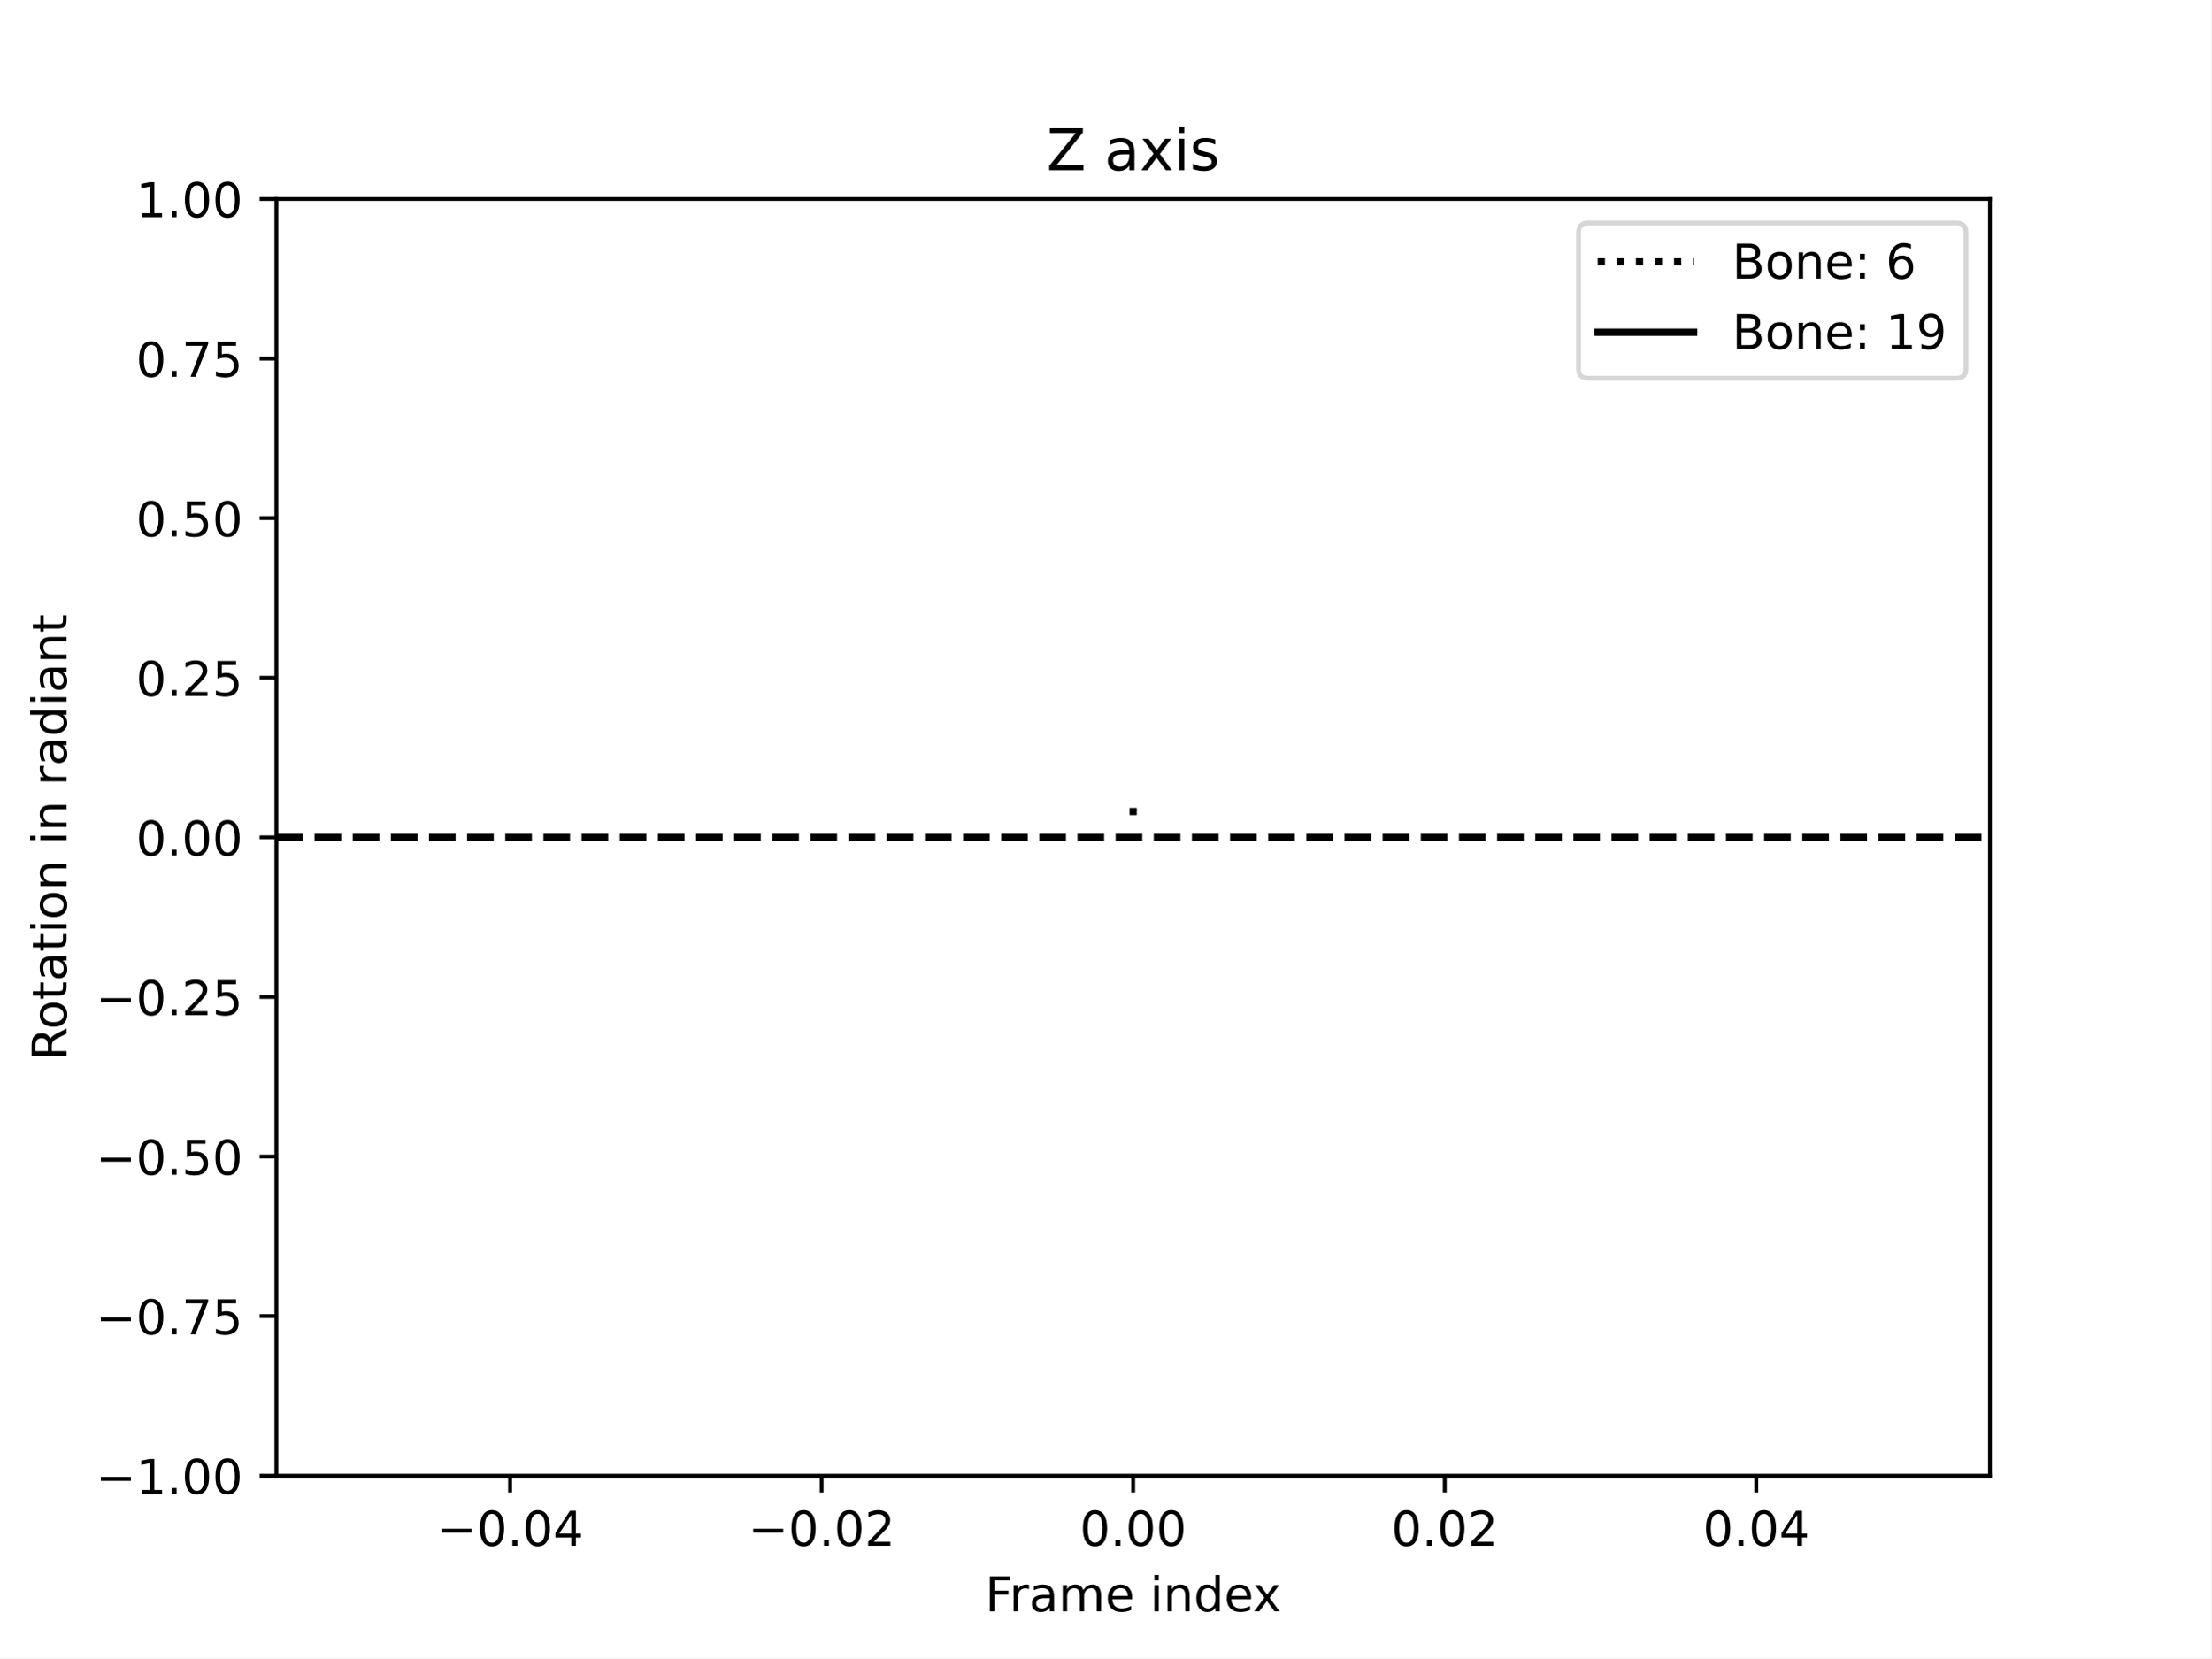
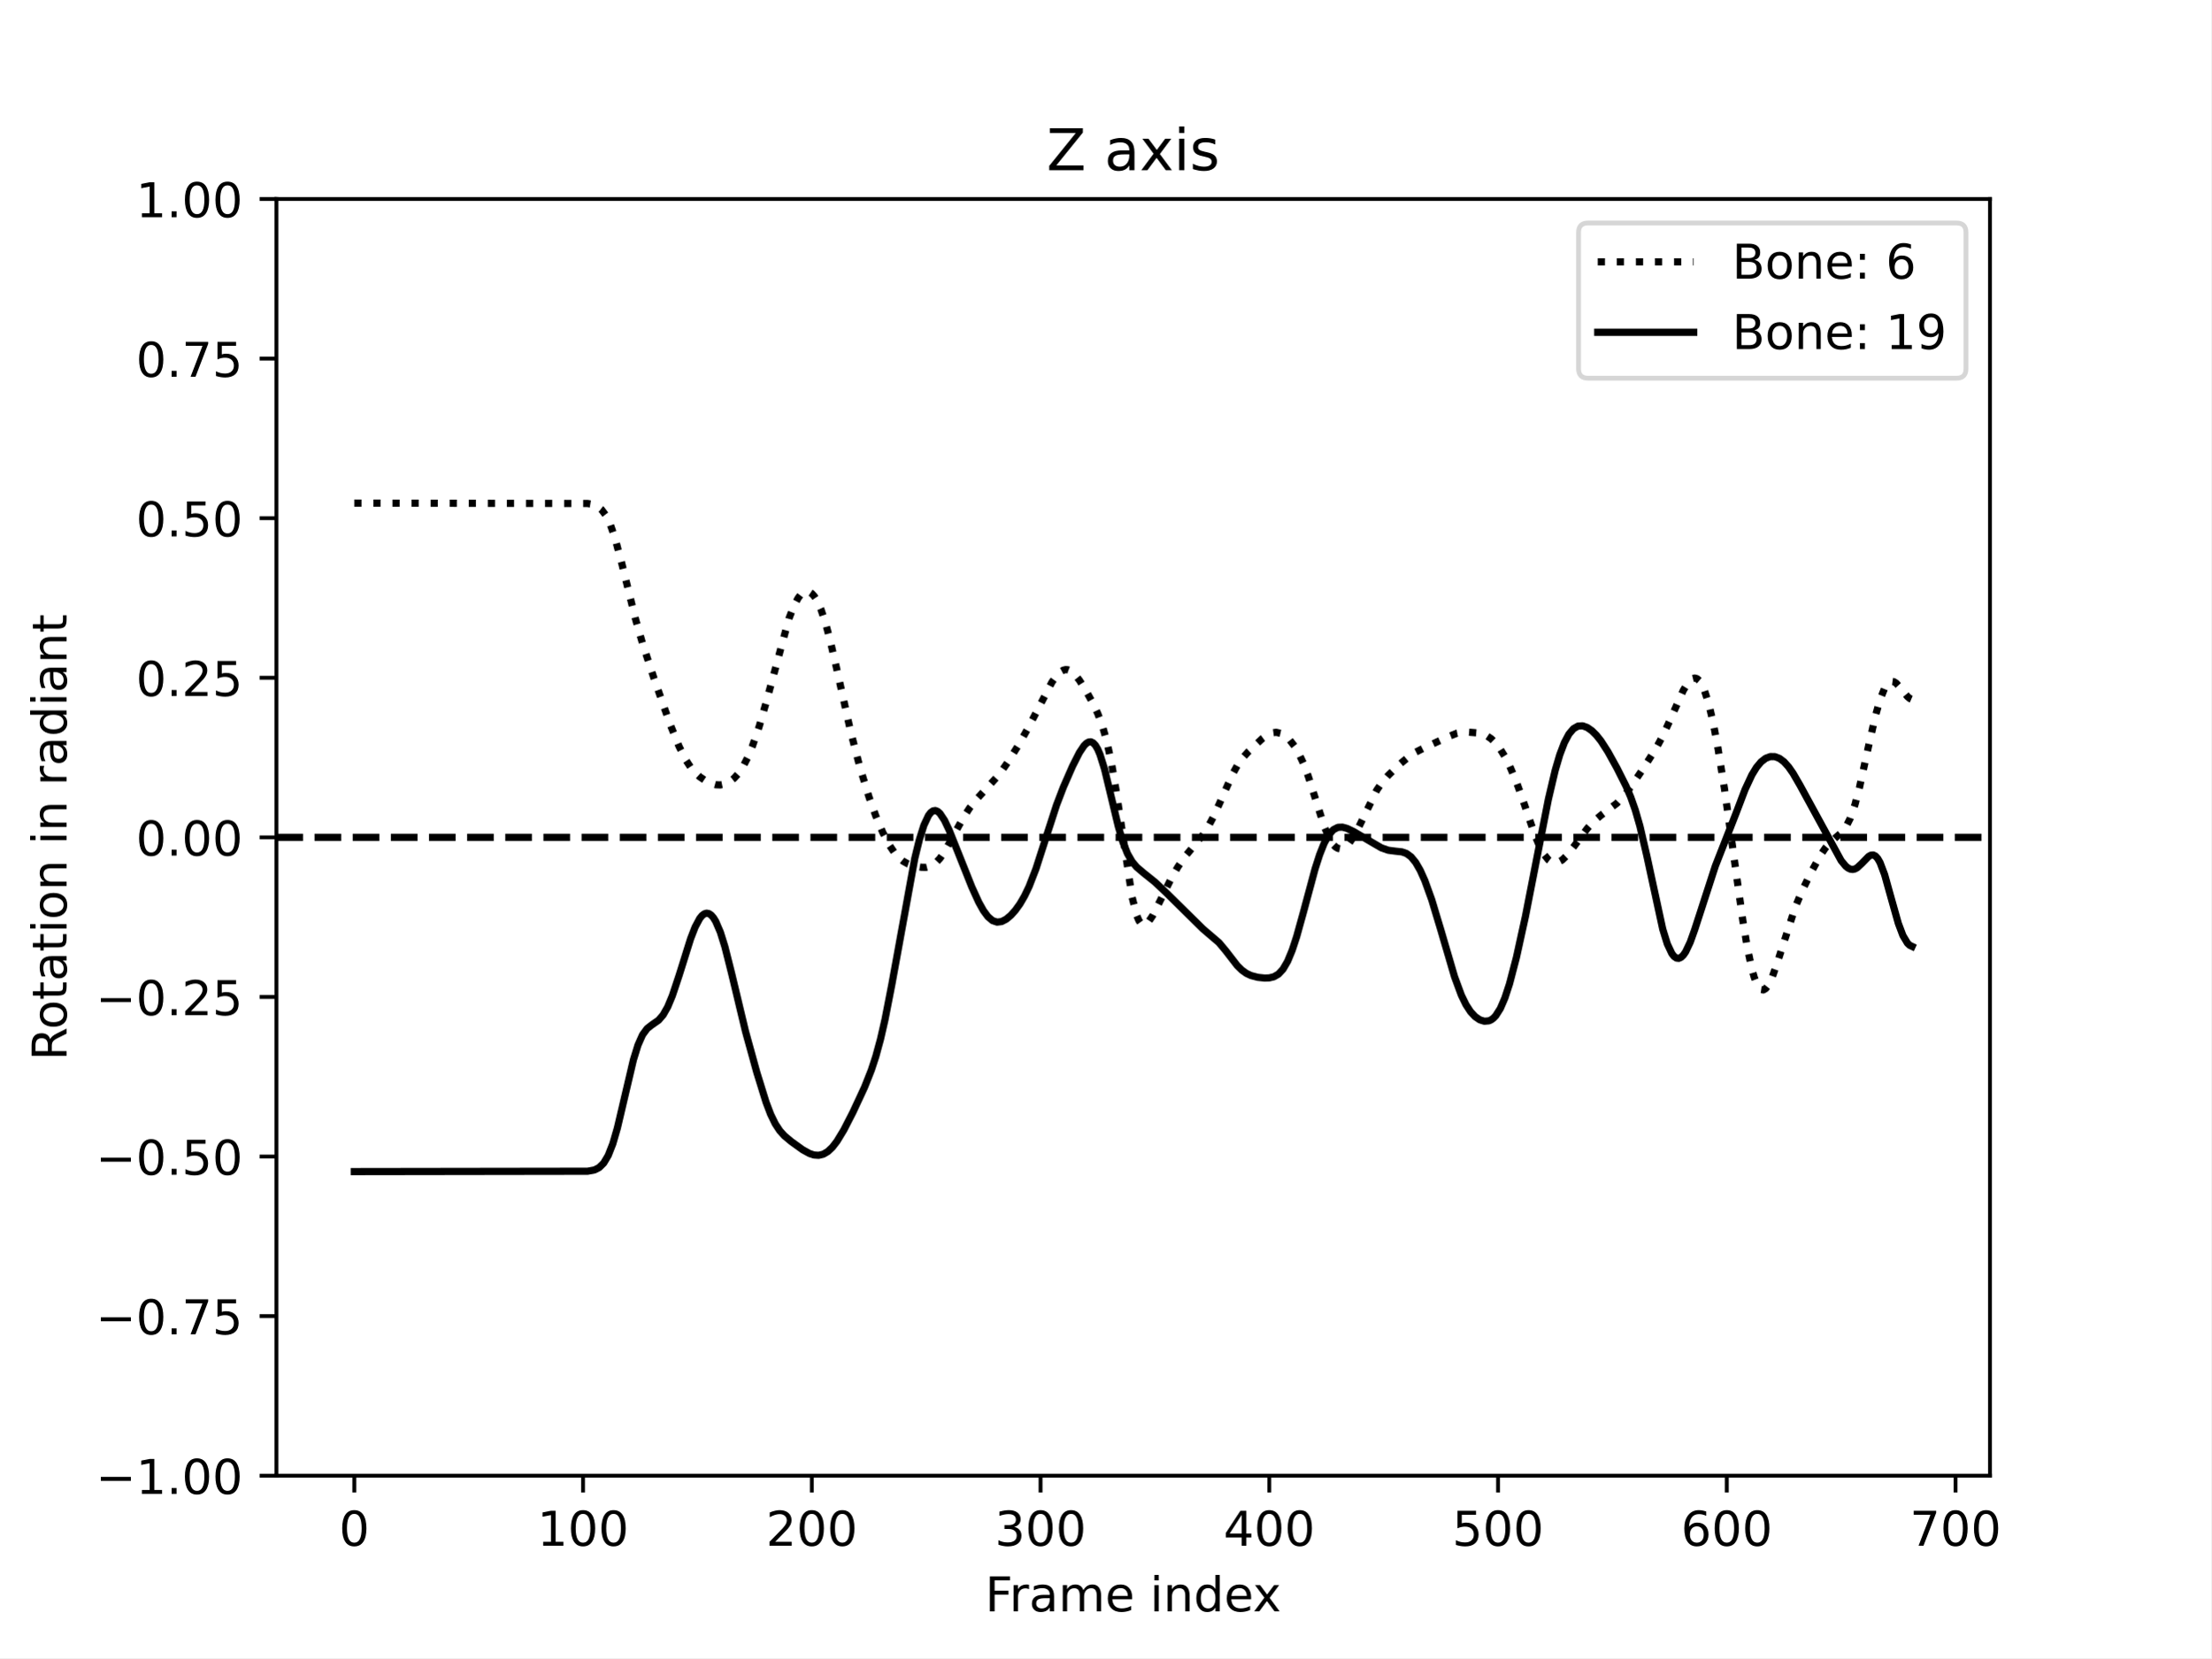
<svg xmlns="http://www.w3.org/2000/svg" xmlns:xlink="http://www.w3.org/1999/xlink" width="460.8pt" height="345.6pt" viewBox="0 0 460.8 345.6" version="1.1">
  <defs>
    <style type="text/css">*{stroke-linejoin: round; stroke-linecap: butt}</style>
  </defs>
  <g id="figure_1">
    <g id="patch_1">
      <path d="M 0 345.6  L 460.8 345.6  L 460.8 0  L 0 0  z " style="fill: #ffffff" />
    </g>
    <g id="axes_1">
      <g id="patch_2">
        <path d="M 57.6 307.584  L 414.72 307.584  L 414.72 41.472  L 57.6 41.472  z " style="fill: #ffffff" />
      </g>
      <g id="matplotlib.axis_1">
        <g id="xtick_1">
          <g id="line2d_1">
            <defs>
-               <path id="m8d02bce907" d="M 0 0  L 0 3.5  " style="stroke: #000000; stroke-width: 0.8" />
-             </defs>
-             <g>
-               <use xlink:href="#m8d02bce907" x="106.298" y="307.584" style="stroke: #000000; stroke-width: 0.8" />
+               <path id="m1439805389" d="M 0 0  L 0 3.5  " style="stroke: #000000; stroke-width: 0.8" />
+             </defs>
+             <g>
+               <use xlink:href="#m1439805389" x="73.833" y="307.584" style="stroke: #000000; stroke-width: 0.8" />
            </g>
          </g>
          <g id="text_1">
-             <g transform="translate(90.97553 322.1824) scale(0.1 -0.1)">
-               <defs>
-                 <path id="DejaVuSans-2212" d="M 678 2272  L 4684 2272  L 4684 1741  L 678 1741  L 678 2272  z " transform="scale(0.015625)" />
+             <g transform="translate(70.65148 322.1824) scale(0.1 -0.1)">
+               <defs>
                <path id="DejaVuSans-30" d="M 2034 4250  Q 1547 4250 1301 3770  Q 1056 3291 1056 2328  Q 1056 1369 1301 889  Q 1547 409 2034 409  Q 2525 409 2770 889  Q 3016 1369 3016 2328  Q 3016 3291 2770 3770  Q 2525 4250 2034 4250  z M 2034 4750  Q 2819 4750 3233 4129  Q 3647 3509 3647 2328  Q 3647 1150 3233 529  Q 2819 -91 2034 -91  Q 1250 -91 836 529  Q 422 1150 422 2328  Q 422 3509 836 4129  Q 1250 4750 2034 4750  z " transform="scale(0.015625)" />
-                 <path id="DejaVuSans-2e" d="M 684 794  L 1344 794  L 1344 0  L 684 0  L 684 794  z " transform="scale(0.015625)" />
-                 <path id="DejaVuSans-34" d="M 2419 4116  L 825 1625  L 2419 1625  L 2419 4116  z M 2253 4666  L 3047 4666  L 3047 1625  L 3713 1625  L 3713 1100  L 3047 1100  L 3047 0  L 2419 0  L 2419 1100  L 313 1100  L 313 1709  L 2253 4666  z " transform="scale(0.015625)" />
-               </defs>
-               <use xlink:href="#DejaVuSans-2212" />
-               <use xlink:href="#DejaVuSans-30" x="83.789" />
-               <use xlink:href="#DejaVuSans-2e" x="147.412" />
-               <use xlink:href="#DejaVuSans-30" x="179.199" />
-               <use xlink:href="#DejaVuSans-34" x="242.822" />
+               </defs>
+               <use xlink:href="#DejaVuSans-30" />
            </g>
          </g>
        </g>
        <g id="xtick_2">
          <g id="line2d_2">
            <g>
-               <use xlink:href="#m8d02bce907" x="171.229" y="307.584" style="stroke: #000000; stroke-width: 0.8" />
+               <use xlink:href="#m1439805389" x="121.506" y="307.584" style="stroke: #000000; stroke-width: 0.8" />
            </g>
          </g>
          <g id="text_2">
-             <g transform="translate(155.9064 322.1824) scale(0.1 -0.1)">
-               <defs>
-                 <path id="DejaVuSans-32" d="M 1228 531  L 3431 531  L 3431 0  L 469 0  L 469 531  Q 828 903 1448 1529  Q 2069 2156 2228 2338  Q 2531 2678 2651 2914  Q 2772 3150 2772 3378  Q 2772 3750 2511 3984  Q 2250 4219 1831 4219  Q 1534 4219 1204 4116  Q 875 4013 500 3803  L 500 4441  Q 881 4594 1212 4672  Q 1544 4750 1819 4750  Q 2544 4750 2975 4387  Q 3406 4025 3406 3419  Q 3406 3131 3298 2873  Q 3191 2616 2906 2266  Q 2828 2175 2409 1742  Q 1991 1309 1228 531  z " transform="scale(0.015625)" />
-               </defs>
-               <use xlink:href="#DejaVuSans-2212" />
-               <use xlink:href="#DejaVuSans-30" x="83.789" />
-               <use xlink:href="#DejaVuSans-2e" x="147.412" />
-               <use xlink:href="#DejaVuSans-30" x="179.199" />
-               <use xlink:href="#DejaVuSans-32" x="242.822" />
+             <g transform="translate(111.9622 322.1824) scale(0.1 -0.1)">
+               <defs>
+                 <path id="DejaVuSans-31" d="M 794 531  L 1825 531  L 1825 4091  L 703 3866  L 703 4441  L 1819 4666  L 2450 4666  L 2450 531  L 3481 531  L 3481 0  L 794 0  L 794 531  z " transform="scale(0.015625)" />
+               </defs>
+               <use xlink:href="#DejaVuSans-31" />
+               <use xlink:href="#DejaVuSans-30" x="63.623" />
+               <use xlink:href="#DejaVuSans-30" x="127.246" />
            </g>
          </g>
        </g>
        <g id="xtick_3">
          <g id="line2d_3">
            <g>
-               <use xlink:href="#m8d02bce907" x="236.16" y="307.584" style="stroke: #000000; stroke-width: 0.8" />
+               <use xlink:href="#m1439805389" x="169.179" y="307.584" style="stroke: #000000; stroke-width: 0.8" />
            </g>
          </g>
          <g id="text_3">
-             <g transform="translate(225.0272 322.1824) scale(0.1 -0.1)">
-               <use xlink:href="#DejaVuSans-30" />
-               <use xlink:href="#DejaVuSans-2e" x="63.623" />
-               <use xlink:href="#DejaVuSans-30" x="95.41" />
-               <use xlink:href="#DejaVuSans-30" x="159.033" />
+             <g transform="translate(159.6354 322.1824) scale(0.1 -0.1)">
+               <defs>
+                 <path id="DejaVuSans-32" d="M 1228 531  L 3431 531  L 3431 0  L 469 0  L 469 531  Q 828 903 1448 1529  Q 2069 2156 2228 2338  Q 2531 2678 2651 2914  Q 2772 3150 2772 3378  Q 2772 3750 2511 3984  Q 2250 4219 1831 4219  Q 1534 4219 1204 4116  Q 875 4013 500 3803  L 500 4441  Q 881 4594 1212 4672  Q 1544 4750 1819 4750  Q 2544 4750 2975 4387  Q 3406 4025 3406 3419  Q 3406 3131 3298 2873  Q 3191 2616 2906 2266  Q 2828 2175 2409 1742  Q 1991 1309 1228 531  z " transform="scale(0.015625)" />
+               </defs>
+               <use xlink:href="#DejaVuSans-32" />
+               <use xlink:href="#DejaVuSans-30" x="63.623" />
+               <use xlink:href="#DejaVuSans-30" x="127.246" />
            </g>
          </g>
        </g>
        <g id="xtick_4">
          <g id="line2d_4">
            <g>
-               <use xlink:href="#m8d02bce907" x="301.091" y="307.584" style="stroke: #000000; stroke-width: 0.8" />
+               <use xlink:href="#m1439805389" x="216.852" y="307.584" style="stroke: #000000; stroke-width: 0.8" />
            </g>
          </g>
          <g id="text_4">
-             <g transform="translate(289.9581 322.1824) scale(0.1 -0.1)">
-               <use xlink:href="#DejaVuSans-30" />
-               <use xlink:href="#DejaVuSans-2e" x="63.623" />
-               <use xlink:href="#DejaVuSans-30" x="95.41" />
-               <use xlink:href="#DejaVuSans-32" x="159.033" />
+             <g transform="translate(207.3086 322.1824) scale(0.1 -0.1)">
+               <defs>
+                 <path id="DejaVuSans-33" d="M 2597 2516  Q 3050 2419 3304 2112  Q 3559 1806 3559 1356  Q 3559 666 3084 287  Q 2609 -91 1734 -91  Q 1441 -91 1130 -33  Q 819 25 488 141  L 488 750  Q 750 597 1062 519  Q 1375 441 1716 441  Q 2309 441 2620 675  Q 2931 909 2931 1356  Q 2931 1769 2642 2001  Q 2353 2234 1838 2234  L 1294 2234  L 1294 2753  L 1863 2753  Q 2328 2753 2575 2939  Q 2822 3125 2822 3475  Q 2822 3834 2567 4026  Q 2313 4219 1838 4219  Q 1578 4219 1281 4162  Q 984 4106 628 3988  L 628 4550  Q 988 4650 1302 4700  Q 1616 4750 1894 4750  Q 2613 4750 3031 4423  Q 3450 4097 3450 3541  Q 3450 3153 3228 2886  Q 3006 2619 2597 2516  z " transform="scale(0.015625)" />
+               </defs>
+               <use xlink:href="#DejaVuSans-33" />
+               <use xlink:href="#DejaVuSans-30" x="63.623" />
+               <use xlink:href="#DejaVuSans-30" x="127.246" />
            </g>
          </g>
        </g>
        <g id="xtick_5">
          <g id="line2d_5">
            <g>
-               <use xlink:href="#m8d02bce907" x="366.022" y="307.584" style="stroke: #000000; stroke-width: 0.8" />
+               <use xlink:href="#m1439805389" x="264.526" y="307.584" style="stroke: #000000; stroke-width: 0.8" />
            </g>
          </g>
          <g id="text_5">
-             <g transform="translate(354.889 322.1824) scale(0.1 -0.1)">
-               <use xlink:href="#DejaVuSans-30" />
-               <use xlink:href="#DejaVuSans-2e" x="63.623" />
-               <use xlink:href="#DejaVuSans-30" x="95.41" />
-               <use xlink:href="#DejaVuSans-34" x="159.033" />
-             </g>
-           </g>
-         </g>
-         <g id="text_6">
+             <g transform="translate(254.9818 322.1824) scale(0.1 -0.1)">
+               <defs>
+                 <path id="DejaVuSans-34" d="M 2419 4116  L 825 1625  L 2419 1625  L 2419 4116  z M 2253 4666  L 3047 4666  L 3047 1625  L 3713 1625  L 3713 1100  L 3047 1100  L 3047 0  L 2419 0  L 2419 1100  L 313 1100  L 313 1709  L 2253 4666  z " transform="scale(0.015625)" />
+               </defs>
+               <use xlink:href="#DejaVuSans-34" />
+               <use xlink:href="#DejaVuSans-30" x="63.623" />
+               <use xlink:href="#DejaVuSans-30" x="127.246" />
+             </g>
+           </g>
+         </g>
+         <g id="xtick_6">
+           <g id="line2d_6">
+             <g>
+               <use xlink:href="#m1439805389" x="312.199" y="307.584" style="stroke: #000000; stroke-width: 0.8" />
+             </g>
+           </g>
+           <g id="text_6">
+             <g transform="translate(302.655 322.1824) scale(0.1 -0.1)">
+               <defs>
+                 <path id="DejaVuSans-35" d="M 691 4666  L 3169 4666  L 3169 4134  L 1269 4134  L 1269 2991  Q 1406 3038 1543 3061  Q 1681 3084 1819 3084  Q 2600 3084 3056 2656  Q 3513 2228 3513 1497  Q 3513 744 3044 326  Q 2575 -91 1722 -91  Q 1428 -91 1123 -41  Q 819 9 494 109  L 494 744  Q 775 591 1075 516  Q 1375 441 1709 441  Q 2250 441 2565 725  Q 2881 1009 2881 1497  Q 2881 1984 2565 2268  Q 2250 2553 1709 2553  Q 1456 2553 1204 2497  Q 953 2441 691 2322  L 691 4666  z " transform="scale(0.015625)" />
+               </defs>
+               <use xlink:href="#DejaVuSans-35" />
+               <use xlink:href="#DejaVuSans-30" x="63.623" />
+               <use xlink:href="#DejaVuSans-30" x="127.246" />
+             </g>
+           </g>
+         </g>
+         <g id="xtick_7">
+           <g id="line2d_7">
+             <g>
+               <use xlink:href="#m1439805389" x="359.872" y="307.584" style="stroke: #000000; stroke-width: 0.8" />
+             </g>
+           </g>
+           <g id="text_7">
+             <g transform="translate(350.3282 322.1824) scale(0.1 -0.1)">
+               <defs>
+                 <path id="DejaVuSans-36" d="M 2113 2584  Q 1688 2584 1439 2293  Q 1191 2003 1191 1497  Q 1191 994 1439 701  Q 1688 409 2113 409  Q 2538 409 2786 701  Q 3034 994 3034 1497  Q 3034 2003 2786 2293  Q 2538 2584 2113 2584  z M 3366 4563  L 3366 3988  Q 3128 4100 2886 4159  Q 2644 4219 2406 4219  Q 1781 4219 1451 3797  Q 1122 3375 1075 2522  Q 1259 2794 1537 2939  Q 1816 3084 2150 3084  Q 2853 3084 3261 2657  Q 3669 2231 3669 1497  Q 3669 778 3244 343  Q 2819 -91 2113 -91  Q 1303 -91 875 529  Q 447 1150 447 2328  Q 447 3434 972 4092  Q 1497 4750 2381 4750  Q 2619 4750 2861 4703  Q 3103 4656 3366 4563  z " transform="scale(0.015625)" />
+               </defs>
+               <use xlink:href="#DejaVuSans-36" />
+               <use xlink:href="#DejaVuSans-30" x="63.623" />
+               <use xlink:href="#DejaVuSans-30" x="127.246" />
+             </g>
+           </g>
+         </g>
+         <g id="xtick_8">
+           <g id="line2d_8">
+             <g>
+               <use xlink:href="#m1439805389" x="407.545" y="307.584" style="stroke: #000000; stroke-width: 0.8" />
+             </g>
+           </g>
+           <g id="text_8">
+             <g transform="translate(398.0014 322.1824) scale(0.1 -0.1)">
+               <defs>
+                 <path id="DejaVuSans-37" d="M 525 4666  L 3525 4666  L 3525 4397  L 1831 0  L 1172 0  L 2766 4134  L 525 4134  L 525 4666  z " transform="scale(0.015625)" />
+               </defs>
+               <use xlink:href="#DejaVuSans-37" />
+               <use xlink:href="#DejaVuSans-30" x="63.623" />
+               <use xlink:href="#DejaVuSans-30" x="127.246" />
+             </g>
+           </g>
+         </g>
+         <g id="text_9">
          <g transform="translate(205.3108 335.8606) scale(0.1 -0.1)">
            <defs>
              <path id="DejaVuSans-46" d="M 628 4666  L 3309 4666  L 3309 4134  L 1259 4134  L 1259 2759  L 3109 2759  L 3109 2228  L 1259 2228  L 1259 0  L 628 0  L 628 4666  z " transform="scale(0.015625)" />
              <path id="DejaVuSans-72" d="M 2631 2963  Q 2534 3019 2420 3045  Q 2306 3072 2169 3072  Q 1681 3072 1420 2755  Q 1159 2438 1159 1844  L 1159 0  L 581 0  L 581 3500  L 1159 3500  L 1159 2956  Q 1341 3275 1631 3429  Q 1922 3584 2338 3584  Q 2397 3584 2469 3576  Q 2541 3569 2628 3553  L 2631 2963  z " transform="scale(0.015625)" />
              <path id="DejaVuSans-61" d="M 2194 1759  Q 1497 1759 1228 1600  Q 959 1441 959 1056  Q 959 750 1161 570  Q 1363 391 1709 391  Q 2188 391 2477 730  Q 2766 1069 2766 1631  L 2766 1759  L 2194 1759  z M 3341 1997  L 3341 0  L 2766 0  L 2766 531  Q 2569 213 2275 61  Q 1981 -91 1556 -91  Q 1019 -91 701 211  Q 384 513 384 1019  Q 384 1609 779 1909  Q 1175 2209 1959 2209  L 2766 2209  L 2766 2266  Q 2766 2663 2505 2880  Q 2244 3097 1772 3097  Q 1472 3097 1187 3025  Q 903 2953 641 2809  L 641 3341  Q 956 3463 1253 3523  Q 1550 3584 1831 3584  Q 2591 3584 2966 3190  Q 3341 2797 3341 1997  z " transform="scale(0.015625)" />
              <path id="DejaVuSans-6d" d="M 3328 2828  Q 3544 3216 3844 3400  Q 4144 3584 4550 3584  Q 5097 3584 5394 3201  Q 5691 2819 5691 2113  L 5691 0  L 5113 0  L 5113 2094  Q 5113 2597 4934 2840  Q 4756 3084 4391 3084  Q 3944 3084 3684 2787  Q 3425 2491 3425 1978  L 3425 0  L 2847 0  L 2847 2094  Q 2847 2600 2669 2842  Q 2491 3084 2119 3084  Q 1678 3084 1418 2786  Q 1159 2488 1159 1978  L 1159 0  L 581 0  L 581 3500  L 1159 3500  L 1159 2956  Q 1356 3278 1631 3431  Q 1906 3584 2284 3584  Q 2666 3584 2933 3390  Q 3200 3197 3328 2828  z " transform="scale(0.015625)" />
              <path id="DejaVuSans-65" d="M 3597 1894  L 3597 1613  L 953 1613  Q 991 1019 1311 708  Q 1631 397 2203 397  Q 2534 397 2845 478  Q 3156 559 3463 722  L 3463 178  Q 3153 47 2828 -22  Q 2503 -91 2169 -91  Q 1331 -91 842 396  Q 353 884 353 1716  Q 353 2575 817 3079  Q 1281 3584 2069 3584  Q 2775 3584 3186 3129  Q 3597 2675 3597 1894  z M 3022 2063  Q 3016 2534 2758 2815  Q 2500 3097 2075 3097  Q 1594 3097 1305 2825  Q 1016 2553 972 2059  L 3022 2063  z " transform="scale(0.015625)" />
              <path id="DejaVuSans-20" transform="scale(0.015625)" />
              <path id="DejaVuSans-69" d="M 603 3500  L 1178 3500  L 1178 0  L 603 0  L 603 3500  z M 603 4863  L 1178 4863  L 1178 4134  L 603 4134  L 603 4863  z " transform="scale(0.015625)" />
              <path id="DejaVuSans-6e" d="M 3513 2113  L 3513 0  L 2938 0  L 2938 2094  Q 2938 2591 2744 2837  Q 2550 3084 2163 3084  Q 1697 3084 1428 2787  Q 1159 2491 1159 1978  L 1159 0  L 581 0  L 581 3500  L 1159 3500  L 1159 2956  Q 1366 3272 1645 3428  Q 1925 3584 2291 3584  Q 2894 3584 3203 3211  Q 3513 2838 3513 2113  z " transform="scale(0.015625)" />
              <path id="DejaVuSans-64" d="M 2906 2969  L 2906 4863  L 3481 4863  L 3481 0  L 2906 0  L 2906 525  Q 2725 213 2448 61  Q 2172 -91 1784 -91  Q 1150 -91 751 415  Q 353 922 353 1747  Q 353 2572 751 3078  Q 1150 3584 1784 3584  Q 2172 3584 2448 3432  Q 2725 3281 2906 2969  z M 947 1747  Q 947 1113 1208 752  Q 1469 391 1925 391  Q 2381 391 2643 752  Q 2906 1113 2906 1747  Q 2906 2381 2643 2742  Q 2381 3103 1925 3103  Q 1469 3103 1208 2742  Q 947 2381 947 1747  z " transform="scale(0.015625)" />
              <path id="DejaVuSans-78" d="M 3513 3500  L 2247 1797  L 3578 0  L 2900 0  L 1881 1375  L 863 0  L 184 0  L 1544 1831  L 300 3500  L 978 3500  L 1906 2253  L 2834 3500  L 3513 3500  z " transform="scale(0.015625)" />
            </defs>
            <use xlink:href="#DejaVuSans-46" />
            <use xlink:href="#DejaVuSans-72" x="50.27" />
            <use xlink:href="#DejaVuSans-61" x="91.383" />
            <use xlink:href="#DejaVuSans-6d" x="152.662" />
            <use xlink:href="#DejaVuSans-65" x="250.074" />
            <use xlink:href="#DejaVuSans-20" x="311.598" />
            <use xlink:href="#DejaVuSans-69" x="343.385" />
            <use xlink:href="#DejaVuSans-6e" x="371.168" />
            <use xlink:href="#DejaVuSans-64" x="434.547" />
            <use xlink:href="#DejaVuSans-65" x="498.023" />
            <use xlink:href="#DejaVuSans-78" x="557.797" />
          </g>
        </g>
      </g>
      <g id="matplotlib.axis_2">
        <g id="ytick_1">
-           <g id="line2d_6">
-             <defs>
-               <path id="m7a048e763b" d="M 0 0  L -3.5 0  " style="stroke: #000000; stroke-width: 0.8" />
-             </defs>
-             <g>
-               <use xlink:href="#m7a048e763b" x="57.6" y="307.584" style="stroke: #000000; stroke-width: 0.8" />
-             </g>
-           </g>
-           <g id="text_7">
+           <g id="line2d_9">
+             <defs>
+               <path id="me009562f61" d="M 0 0  L -3.5 0  " style="stroke: #000000; stroke-width: 0.8" />
+             </defs>
+             <g>
+               <use xlink:href="#me009562f61" x="57.6" y="307.584" style="stroke: #000000; stroke-width: 0.8" />
+             </g>
+           </g>
+           <g id="text_10">
            <g transform="translate(19.95469 311.3832) scale(0.1 -0.1)">
              <defs>
-                 <path id="DejaVuSans-31" d="M 794 531  L 1825 531  L 1825 4091  L 703 3866  L 703 4441  L 1819 4666  L 2450 4666  L 2450 531  L 3481 531  L 3481 0  L 794 0  L 794 531  z " transform="scale(0.015625)" />
+                 <path id="DejaVuSans-2212" d="M 678 2272  L 4684 2272  L 4684 1741  L 678 1741  L 678 2272  z " transform="scale(0.015625)" />
+                 <path id="DejaVuSans-2e" d="M 684 794  L 1344 794  L 1344 0  L 684 0  L 684 794  z " transform="scale(0.015625)" />
              </defs>
              <use xlink:href="#DejaVuSans-2212" />
              <use xlink:href="#DejaVuSans-31" x="83.789" />
              <use xlink:href="#DejaVuSans-2e" x="147.412" />
              <use xlink:href="#DejaVuSans-30" x="179.199" />
              <use xlink:href="#DejaVuSans-30" x="242.822" />
            </g>
          </g>
        </g>
        <g id="ytick_2">
-           <g id="line2d_7">
-             <g>
-               <use xlink:href="#m7a048e763b" x="57.6" y="274.32" style="stroke: #000000; stroke-width: 0.8" />
-             </g>
-           </g>
-           <g id="text_8">
+           <g id="line2d_10">
+             <g>
+               <use xlink:href="#me009562f61" x="57.6" y="274.32" style="stroke: #000000; stroke-width: 0.8" />
+             </g>
+           </g>
+           <g id="text_11">
            <g transform="translate(19.95469 278.1192) scale(0.1 -0.1)">
-               <defs>
-                 <path id="DejaVuSans-37" d="M 525 4666  L 3525 4666  L 3525 4397  L 1831 0  L 1172 0  L 2766 4134  L 525 4134  L 525 4666  z " transform="scale(0.015625)" />
-                 <path id="DejaVuSans-35" d="M 691 4666  L 3169 4666  L 3169 4134  L 1269 4134  L 1269 2991  Q 1406 3038 1543 3061  Q 1681 3084 1819 3084  Q 2600 3084 3056 2656  Q 3513 2228 3513 1497  Q 3513 744 3044 326  Q 2575 -91 1722 -91  Q 1428 -91 1123 -41  Q 819 9 494 109  L 494 744  Q 775 591 1075 516  Q 1375 441 1709 441  Q 2250 441 2565 725  Q 2881 1009 2881 1497  Q 2881 1984 2565 2268  Q 2250 2553 1709 2553  Q 1456 2553 1204 2497  Q 953 2441 691 2322  L 691 4666  z " transform="scale(0.015625)" />
-               </defs>
              <use xlink:href="#DejaVuSans-2212" />
              <use xlink:href="#DejaVuSans-30" x="83.789" />
              <use xlink:href="#DejaVuSans-2e" x="147.412" />
              <use xlink:href="#DejaVuSans-37" x="179.199" />
              <use xlink:href="#DejaVuSans-35" x="242.822" />
            </g>
          </g>
        </g>
        <g id="ytick_3">
-           <g id="line2d_8">
-             <g>
-               <use xlink:href="#m7a048e763b" x="57.6" y="241.056" style="stroke: #000000; stroke-width: 0.8" />
-             </g>
-           </g>
-           <g id="text_9">
+           <g id="line2d_11">
+             <g>
+               <use xlink:href="#me009562f61" x="57.6" y="241.056" style="stroke: #000000; stroke-width: 0.8" />
+             </g>
+           </g>
+           <g id="text_12">
            <g transform="translate(19.95469 244.8552) scale(0.1 -0.1)">
              <use xlink:href="#DejaVuSans-2212" />
              <use xlink:href="#DejaVuSans-30" x="83.789" />
              <use xlink:href="#DejaVuSans-2e" x="147.412" />
              <use xlink:href="#DejaVuSans-35" x="179.199" />
              <use xlink:href="#DejaVuSans-30" x="242.822" />
            </g>
          </g>
        </g>
        <g id="ytick_4">
-           <g id="line2d_9">
-             <g>
-               <use xlink:href="#m7a048e763b" x="57.6" y="207.792" style="stroke: #000000; stroke-width: 0.8" />
-             </g>
-           </g>
-           <g id="text_10">
+           <g id="line2d_12">
+             <g>
+               <use xlink:href="#me009562f61" x="57.6" y="207.792" style="stroke: #000000; stroke-width: 0.8" />
+             </g>
+           </g>
+           <g id="text_13">
            <g transform="translate(19.95469 211.5912) scale(0.1 -0.1)">
              <use xlink:href="#DejaVuSans-2212" />
              <use xlink:href="#DejaVuSans-30" x="83.789" />
              <use xlink:href="#DejaVuSans-2e" x="147.412" />
              <use xlink:href="#DejaVuSans-32" x="179.199" />
              <use xlink:href="#DejaVuSans-35" x="242.822" />
            </g>
          </g>
        </g>
        <g id="ytick_5">
-           <g id="line2d_10">
-             <g>
-               <use xlink:href="#m7a048e763b" x="57.6" y="174.528" style="stroke: #000000; stroke-width: 0.8" />
-             </g>
-           </g>
-           <g id="text_11">
+           <g id="line2d_13">
+             <g>
+               <use xlink:href="#me009562f61" x="57.6" y="174.528" style="stroke: #000000; stroke-width: 0.8" />
+             </g>
+           </g>
+           <g id="text_14">
            <g transform="translate(28.33438 178.3272) scale(0.1 -0.1)">
              <use xlink:href="#DejaVuSans-30" />
              <use xlink:href="#DejaVuSans-2e" x="63.623" />
              <use xlink:href="#DejaVuSans-30" x="95.41" />
              <use xlink:href="#DejaVuSans-30" x="159.033" />
            </g>
          </g>
        </g>
        <g id="ytick_6">
-           <g id="line2d_11">
-             <g>
-               <use xlink:href="#m7a048e763b" x="57.6" y="141.264" style="stroke: #000000; stroke-width: 0.8" />
-             </g>
-           </g>
-           <g id="text_12">
+           <g id="line2d_14">
+             <g>
+               <use xlink:href="#me009562f61" x="57.6" y="141.264" style="stroke: #000000; stroke-width: 0.8" />
+             </g>
+           </g>
+           <g id="text_15">
            <g transform="translate(28.33438 145.0632) scale(0.1 -0.1)">
              <use xlink:href="#DejaVuSans-30" />
              <use xlink:href="#DejaVuSans-2e" x="63.623" />
              <use xlink:href="#DejaVuSans-32" x="95.41" />
              <use xlink:href="#DejaVuSans-35" x="159.033" />
            </g>
          </g>
        </g>
        <g id="ytick_7">
-           <g id="line2d_12">
-             <g>
-               <use xlink:href="#m7a048e763b" x="57.6" y="108" style="stroke: #000000; stroke-width: 0.8" />
-             </g>
-           </g>
-           <g id="text_13">
+           <g id="line2d_15">
+             <g>
+               <use xlink:href="#me009562f61" x="57.6" y="108" style="stroke: #000000; stroke-width: 0.8" />
+             </g>
+           </g>
+           <g id="text_16">
            <g transform="translate(28.33438 111.7992) scale(0.1 -0.1)">
              <use xlink:href="#DejaVuSans-30" />
              <use xlink:href="#DejaVuSans-2e" x="63.623" />
              <use xlink:href="#DejaVuSans-35" x="95.41" />
              <use xlink:href="#DejaVuSans-30" x="159.033" />
            </g>
          </g>
        </g>
        <g id="ytick_8">
-           <g id="line2d_13">
-             <g>
-               <use xlink:href="#m7a048e763b" x="57.6" y="74.736" style="stroke: #000000; stroke-width: 0.8" />
-             </g>
-           </g>
-           <g id="text_14">
+           <g id="line2d_16">
+             <g>
+               <use xlink:href="#me009562f61" x="57.6" y="74.736" style="stroke: #000000; stroke-width: 0.8" />
+             </g>
+           </g>
+           <g id="text_17">
            <g transform="translate(28.33438 78.53522) scale(0.1 -0.1)">
              <use xlink:href="#DejaVuSans-30" />
              <use xlink:href="#DejaVuSans-2e" x="63.623" />
              <use xlink:href="#DejaVuSans-37" x="95.41" />
              <use xlink:href="#DejaVuSans-35" x="159.033" />
            </g>
          </g>
        </g>
        <g id="ytick_9">
-           <g id="line2d_14">
-             <g>
-               <use xlink:href="#m7a048e763b" x="57.6" y="41.472" style="stroke: #000000; stroke-width: 0.8" />
-             </g>
-           </g>
-           <g id="text_15">
+           <g id="line2d_17">
+             <g>
+               <use xlink:href="#me009562f61" x="57.6" y="41.472" style="stroke: #000000; stroke-width: 0.8" />
+             </g>
+           </g>
+           <g id="text_18">
            <g transform="translate(28.33438 45.27122) scale(0.1 -0.1)">
              <use xlink:href="#DejaVuSans-31" />
              <use xlink:href="#DejaVuSans-2e" x="63.623" />
              <use xlink:href="#DejaVuSans-30" x="95.41" />
              <use xlink:href="#DejaVuSans-30" x="159.033" />
            </g>
          </g>
        </g>
-         <g id="text_16">
+         <g id="text_19">
          <g transform="translate(13.875 221.0499) rotate(-90) scale(0.1 -0.1)">
            <defs>
              <path id="DejaVuSans-52" d="M 2841 2188  Q 3044 2119 3236 1894  Q 3428 1669 3622 1275  L 4263 0  L 3584 0  L 2988 1197  Q 2756 1666 2539 1819  Q 2322 1972 1947 1972  L 1259 1972  L 1259 0  L 628 0  L 628 4666  L 2053 4666  Q 2853 4666 3247 4331  Q 3641 3997 3641 3322  Q 3641 2881 3436 2590  Q 3231 2300 2841 2188  z M 1259 4147  L 1259 2491  L 2053 2491  Q 2509 2491 2742 2702  Q 2975 2913 2975 3322  Q 2975 3731 2742 3939  Q 2509 4147 2053 4147  L 1259 4147  z " transform="scale(0.015625)" />
              <path id="DejaVuSans-6f" d="M 1959 3097  Q 1497 3097 1228 2736  Q 959 2375 959 1747  Q 959 1119 1226 758  Q 1494 397 1959 397  Q 2419 397 2687 759  Q 2956 1122 2956 1747  Q 2956 2369 2687 2733  Q 2419 3097 1959 3097  z M 1959 3584  Q 2709 3584 3137 3096  Q 3566 2609 3566 1747  Q 3566 888 3137 398  Q 2709 -91 1959 -91  Q 1206 -91 779 398  Q 353 888 353 1747  Q 353 2609 779 3096  Q 1206 3584 1959 3584  z " transform="scale(0.015625)" />
              <path id="DejaVuSans-74" d="M 1172 4494  L 1172 3500  L 2356 3500  L 2356 3053  L 1172 3053  L 1172 1153  Q 1172 725 1289 603  Q 1406 481 1766 481  L 2356 481  L 2356 0  L 1766 0  Q 1100 0 847 248  Q 594 497 594 1153  L 594 3053  L 172 3053  L 172 3500  L 594 3500  L 594 4494  L 1172 4494  z " transform="scale(0.015625)" />
            </defs>
            <use xlink:href="#DejaVuSans-52" />
            <use xlink:href="#DejaVuSans-6f" x="64.982" />
            <use xlink:href="#DejaVuSans-74" x="126.164" />
            <use xlink:href="#DejaVuSans-61" x="165.373" />
            <use xlink:href="#DejaVuSans-74" x="226.652" />
            <use xlink:href="#DejaVuSans-69" x="265.861" />
            <use xlink:href="#DejaVuSans-6f" x="293.645" />
            <use xlink:href="#DejaVuSans-6e" x="354.826" />
            <use xlink:href="#DejaVuSans-20" x="418.205" />
            <use xlink:href="#DejaVuSans-69" x="449.992" />
            <use xlink:href="#DejaVuSans-6e" x="477.775" />
            <use xlink:href="#DejaVuSans-20" x="541.154" />
            <use xlink:href="#DejaVuSans-72" x="572.941" />
            <use xlink:href="#DejaVuSans-61" x="614.055" />
            <use xlink:href="#DejaVuSans-64" x="675.334" />
            <use xlink:href="#DejaVuSans-69" x="738.811" />
            <use xlink:href="#DejaVuSans-61" x="766.594" />
            <use xlink:href="#DejaVuSans-6e" x="827.873" />
            <use xlink:href="#DejaVuSans-74" x="891.252" />
          </g>
        </g>
      </g>
-       <g id="line2d_15">
-         <path d="M 236.16 136.082  " clip-path="url(#p1c629c3845)" style="fill: none; stroke-dasharray: 1.5,2.475; stroke-dashoffset: 0; stroke: #000000; stroke-width: 1.5" />
-       </g>
-       <g id="line2d_16">
-         <path d="M 236.16 169.145  " clip-path="url(#p1c629c3845)" style="fill: none; stroke: #000000; stroke-width: 1.5; stroke-linecap: square" />
-       </g>
-       <g id="line2d_17">
-         <path d="M 57.6 174.528  L 414.72 174.528  " clip-path="url(#p1c629c3845)" style="fill: none; stroke-dasharray: 5.55,2.4; stroke-dashoffset: 0; stroke: #000000; stroke-width: 1.5" />
+       <g id="line2d_18">
+         <path d="M 73.833 104.86  L 122.459 104.944  L 123.413 105.098  L 124.366 105.453  L 125.32 106.17  L 126.273 107.442  L 127.227 109.436  L 128.18 112.211  L 129.61 117.569  L 132.471 129.161  L 133.901 134.104  L 136.285 141.381  L 139.622 150.885  L 141.529 155.608  L 142.959 158.449  L 143.912 159.913  L 144.866 161.045  L 145.819 161.913  L 147.249 162.868  L 148.203 163.307  L 149.156 163.564  L 150.11 163.604  L 151.063 163.41  L 152.017 162.963  L 152.97 162.232  L 153.924 161.168  L 154.877 159.716  L 155.831 157.848  L 156.784 155.562  L 158.214 151.401  L 159.645 146.469  L 164.412 128.934  L 165.365 126.462  L 166.319 124.663  L 166.795 124.034  L 167.272 123.591  L 167.749 123.334  L 168.226 123.266  L 168.702 123.391  L 169.179 123.71  L 169.656 124.23  L 170.133 124.952  L 171.086 127.012  L 172.04 129.867  L 172.993 133.42  L 174.423 139.647  L 177.284 152.519  L 179.191 159.886  L 181.097 166.115  L 182.528 170.106  L 183.958 173.493  L 185.388 176.222  L 186.341 177.645  L 187.295 178.74  L 188.248 179.524  L 189.202 180.05  L 190.632 180.521  L 192.062 180.771  L 193.016 180.78  L 193.969 180.542  L 194.923 179.943  L 195.876 178.928  L 196.83 177.531  L 198.26 174.981  L 200.643 170.609  L 202.074 168.394  L 203.504 166.612  L 208.271 161.394  L 210.178 158.636  L 212.562 154.794  L 214.469 151.338  L 219.236 142.161  L 220.189 140.833  L 221.143 139.931  L 221.62 139.676  L 222.096 139.565  L 222.573 139.603  L 223.05 139.79  L 224.003 140.572  L 224.957 141.788  L 226.387 144.083  L 227.817 146.692  L 228.771 148.718  L 229.724 151.239  L 230.678 154.578  L 231.631 159.024  L 232.585 164.676  L 235.922 186.958  L 236.875 190.741  L 237.352 191.887  L 237.829 192.559  L 238.305 192.805  L 238.782 192.689  L 239.259 192.28  L 240.212 190.86  L 241.642 188.018  L 244.026 183.216  L 245.456 180.719  L 246.886 178.621  L 248.793 176.337  L 250.7 174.011  L 251.654 172.556  L 253.084 169.863  L 254.991 165.557  L 256.898 161.309  L 257.851 159.567  L 258.805 158.175  L 260.235 156.583  L 263.095 153.919  L 264.049 153.215  L 265.002 152.764  L 265.956 152.638  L 266.909 152.855  L 267.863 153.405  L 268.816 154.282  L 269.77 155.506  L 270.723 157.128  L 271.677 159.203  L 272.63 161.745  L 274.06 166.232  L 275.967 172.214  L 276.921 174.518  L 277.874 176.071  L 278.351 176.545  L 278.828 176.824  L 279.304 176.917  L 279.781 176.837  L 280.258 176.599  L 281.211 175.698  L 282.165 174.303  L 283.118 172.511  L 286.932 164.68  L 287.885 163.279  L 289.316 161.608  L 291.699 159.293  L 293.606 157.712  L 295.036 156.773  L 296.943 155.802  L 302.187 153.393  L 303.618 152.829  L 304.571 152.645  L 306.001 152.606  L 307.908 152.761  L 308.862 152.958  L 309.815 153.337  L 310.769 153.975  L 311.722 154.914  L 312.675 156.158  L 313.629 157.702  L 314.582 159.55  L 316.013 162.921  L 317.443 166.943  L 319.826 173.914  L 320.78 176.224  L 321.733 178.016  L 322.687 179.21  L 323.164 179.574  L 323.64 179.786  L 324.117 179.851  L 324.594 179.778  L 325.547 179.264  L 326.501 178.357  L 327.931 176.547  L 330.791 172.688  L 332.222 171.134  L 333.652 169.926  L 336.989 167.402  L 338.419 165.896  L 339.849 164.047  L 342.233 160.52  L 345.093 156.044  L 346.523 153.405  L 347.954 150.296  L 350.814 143.883  L 351.768 142.335  L 352.244 141.794  L 352.721 141.449  L 353.198 141.329  L 353.674 141.461  L 354.151 141.869  L 354.628 142.569  L 355.105 143.572  L 356.058 146.481  L 357.012 150.513  L 357.965 155.509  L 359.395 164.439  L 361.302 178.147  L 363.209 191.832  L 364.163 197.584  L 365.116 202.045  L 365.593 203.704  L 366.069 204.959  L 366.546 205.807  L 367.023 206.258  L 367.5 206.329  L 367.976 206.05  L 368.453 205.454  L 369.407 203.481  L 370.36 200.771  L 374.174 189.001  L 375.604 185.595  L 377.511 181.678  L 379.418 178.231  L 380.371 176.807  L 381.325 175.672  L 382.755 174.423  L 383.709 173.602  L 384.662 172.413  L 385.616 170.53  L 386.569 167.769  L 387.522 164.16  L 389.429 155.461  L 390.86 149.179  L 391.813 145.816  L 392.766 143.443  L 393.243 142.679  L 393.72 142.204  L 394.197 142.011  L 394.673 142.077  L 395.15 142.368  L 396.104 143.417  L 397.534 145.195  L 398.011 145.583  L 398.487 145.788  L 398.487 145.788  " clip-path="url(#p4b3104bbda)" style="fill: none; stroke-dasharray: 1.5,2.475; stroke-dashoffset: 0; stroke: #000000; stroke-width: 1.5" />
+       </g>
+       <g id="line2d_19">
+         <path d="M 73.833 244.196  L 122.459 244.124  L 123.89 243.855  L 124.843 243.373  L 125.797 242.437  L 126.75 240.833  L 127.703 238.399  L 128.657 235.116  L 130.087 229.035  L 131.994 220.925  L 132.948 217.836  L 133.901 215.688  L 134.854 214.393  L 135.808 213.646  L 137.238 212.65  L 138.192 211.547  L 139.145 209.861  L 140.098 207.574  L 141.529 203.283  L 143.912 195.673  L 144.866 193.215  L 145.819 191.435  L 146.296 190.847  L 146.773 190.478  L 147.249 190.335  L 147.726 190.42  L 148.203 190.736  L 148.68 191.282  L 149.156 192.058  L 150.11 194.277  L 151.063 197.316  L 152.494 202.999  L 155.354 214.95  L 157.738 223.598  L 159.645 229.746  L 160.598 232.251  L 161.551 234.221  L 162.505 235.673  L 163.458 236.73  L 164.889 237.928  L 167.272 239.642  L 168.702 240.434  L 169.656 240.742  L 170.609 240.807  L 171.563 240.579  L 172.516 240.021  L 173.47 239.116  L 174.423 237.881  L 175.853 235.521  L 177.76 231.796  L 180.144 226.677  L 181.574 223.074  L 182.528 220.158  L 183.481 216.659  L 184.435 212.504  L 185.865 205.153  L 190.632 178.946  L 191.586 175.047  L 192.539 172.015  L 193.492 169.977  L 193.969 169.359  L 194.446 169.012  L 194.923 168.935  L 195.399 169.115  L 195.876 169.532  L 196.83 170.969  L 197.783 172.982  L 199.69 177.754  L 202.55 184.931  L 203.981 188.067  L 204.934 189.779  L 205.888 191.071  L 206.841 191.88  L 207.794 192.201  L 208.748 192.079  L 209.701 191.586  L 210.655 190.789  L 211.608 189.726  L 212.562 188.394  L 213.515 186.757  L 214.469 184.766  L 215.899 181.069  L 217.806 175.135  L 220.189 167.779  L 221.62 164.039  L 223.527 159.68  L 224.957 156.855  L 225.91 155.43  L 226.387 154.946  L 226.864 154.663  L 227.34 154.616  L 227.817 154.837  L 228.294 155.348  L 228.771 156.163  L 229.247 157.282  L 230.201 160.349  L 231.631 166.304  L 233.061 172.284  L 234.015 175.513  L 234.968 177.918  L 235.922 179.581  L 236.875 180.716  L 238.305 181.932  L 240.689 183.843  L 243.073 186.096  L 250.7 193.617  L 254.037 196.47  L 255.468 198.184  L 257.851 201.265  L 258.805 202.205  L 259.758 202.885  L 260.712 203.334  L 262.142 203.71  L 263.572 203.857  L 264.526 203.82  L 265.479 203.591  L 266.432 203.04  L 267.386 202.011  L 268.339 200.373  L 269.293 198.072  L 270.246 195.159  L 271.677 189.987  L 274.06 181.121  L 275.014 178.145  L 275.967 175.748  L 276.921 174.012  L 277.874 172.935  L 278.828 172.442  L 279.781 172.403  L 280.734 172.67  L 282.165 173.36  L 285.025 175.049  L 287.885 176.718  L 289.316 177.215  L 290.746 177.403  L 292.176 177.56  L 293.129 177.898  L 294.083 178.6  L 295.036 179.763  L 295.99 181.419  L 296.943 183.548  L 298.374 187.514  L 300.28 193.847  L 303.141 203.607  L 304.571 207.467  L 305.525 209.422  L 306.478 210.883  L 307.431 211.906  L 308.385 212.556  L 309.338 212.858  L 310.292 212.775  L 310.769 212.56  L 311.245 212.211  L 311.722 211.711  L 312.675 210.211  L 313.629 207.998  L 314.582 205.087  L 316.013 199.624  L 317.92 190.949  L 320.303 178.763  L 322.687 166.601  L 324.117 160.528  L 325.071 157.299  L 326.024 154.791  L 326.977 152.998  L 327.931 151.872  L 328.884 151.335  L 329.838 151.287  L 330.791 151.632  L 331.745 152.296  L 332.698 153.237  L 333.652 154.436  L 335.082 156.654  L 336.989 160.098  L 338.896 163.894  L 339.849 166.134  L 340.803 168.836  L 341.756 172.147  L 343.186 178.276  L 346.523 193.667  L 347.477 196.743  L 348.43 198.77  L 348.907 199.368  L 349.384 199.691  L 349.861 199.745  L 350.337 199.539  L 350.814 199.086  L 351.291 198.399  L 352.244 196.399  L 353.198 193.727  L 357.488 180.502  L 361.779 169.562  L 363.686 164.55  L 365.116 161.487  L 366.069 159.93  L 367.023 158.788  L 367.976 158.05  L 368.93 157.696  L 369.883 157.704  L 370.837 158.065  L 371.79 158.777  L 372.744 159.834  L 373.697 161.202  L 375.127 163.671  L 383.709 179.386  L 384.662 180.536  L 385.139 180.921  L 385.616 181.154  L 386.092 181.222  L 386.569 181.12  L 387.046 180.86  L 387.999 179.973  L 389.429 178.508  L 389.906 178.246  L 390.383 178.204  L 390.86 178.43  L 391.336 178.955  L 391.813 179.787  L 392.766 182.302  L 394.197 187.431  L 395.627 192.482  L 396.58 195.001  L 397.534 196.596  L 398.011 197.043  L 398.487 197.264  L 398.487 197.264  " clip-path="url(#p4b3104bbda)" style="fill: none; stroke: #000000; stroke-width: 1.5; stroke-linecap: square" />
+       </g>
+       <g id="line2d_20">
+         <path d="M 57.6 174.528  L 414.72 174.528  " clip-path="url(#p4b3104bbda)" style="fill: none; stroke-dasharray: 5.55,2.4; stroke-dashoffset: 0; stroke: #000000; stroke-width: 1.5" />
      </g>
      <g id="patch_3">
        <path d="M 57.6 307.584  L 57.6 41.472  " style="fill: none; stroke: #000000; stroke-width: 0.8; stroke-linejoin: miter; stroke-linecap: square" />
      </g>
      <g id="patch_4">
        <path d="M 414.72 307.584  L 414.72 41.472  " style="fill: none; stroke: #000000; stroke-width: 0.8; stroke-linejoin: miter; stroke-linecap: square" />
      </g>
      <g id="patch_5">
        <path d="M 57.6 307.584  L 414.72 307.584  " style="fill: none; stroke: #000000; stroke-width: 0.8; stroke-linejoin: miter; stroke-linecap: square" />
      </g>
      <g id="patch_6">
        <path d="M 57.6 41.472  L 414.72 41.472  " style="fill: none; stroke: #000000; stroke-width: 0.8; stroke-linejoin: miter; stroke-linecap: square" />
      </g>
-       <g id="text_17">
+       <g id="text_20">
        <g transform="translate(218.1225 35.472) scale(0.12 -0.12)">
          <defs>
            <path id="DejaVuSans-5a" d="M 359 4666  L 4025 4666  L 4025 4184  L 1075 531  L 4097 531  L 4097 0  L 288 0  L 288 481  L 3238 4134  L 359 4134  L 359 4666  z " transform="scale(0.015625)" />
            <path id="DejaVuSans-73" d="M 2834 3397  L 2834 2853  Q 2591 2978 2328 3040  Q 2066 3103 1784 3103  Q 1356 3103 1142 2972  Q 928 2841 928 2578  Q 928 2378 1081 2264  Q 1234 2150 1697 2047  L 1894 2003  Q 2506 1872 2764 1633  Q 3022 1394 3022 966  Q 3022 478 2636 193  Q 2250 -91 1575 -91  Q 1294 -91 989 -36  Q 684 19 347 128  L 347 722  Q 666 556 975 473  Q 1284 391 1588 391  Q 1994 391 2212 530  Q 2431 669 2431 922  Q 2431 1156 2273 1281  Q 2116 1406 1581 1522  L 1381 1569  Q 847 1681 609 1914  Q 372 2147 372 2553  Q 372 3047 722 3315  Q 1072 3584 1716 3584  Q 2034 3584 2315 3537  Q 2597 3491 2834 3397  z " transform="scale(0.015625)" />
          </defs>
          <use xlink:href="#DejaVuSans-5a" />
          <use xlink:href="#DejaVuSans-20" x="68.506" />
          <use xlink:href="#DejaVuSans-61" x="100.293" />
          <use xlink:href="#DejaVuSans-78" x="161.572" />
          <use xlink:href="#DejaVuSans-69" x="220.752" />
          <use xlink:href="#DejaVuSans-73" x="248.535" />
        </g>
      </g>
      <g id="legend_1">
        <g id="patch_7">
          <path d="M 330.978 78.828  L 407.72 78.828  Q 409.72 78.828 409.72 76.828  L 409.72 48.472  Q 409.72 46.472 407.72 46.472  L 330.978 46.472  Q 328.978 46.472 328.978 48.472  L 328.978 76.828  Q 328.978 78.828 330.978 78.828  z " style="fill: #ffffff; opacity: 0.8; stroke: #cccccc; stroke-linejoin: miter" />
        </g>
-         <g id="line2d_18">
+         <g id="line2d_21">
          <path d="M 332.978 54.57  L 342.978 54.57  L 352.978 54.57  " style="fill: none; stroke-dasharray: 1.5,2.475; stroke-dashoffset: 0; stroke: #000000; stroke-width: 1.5" />
        </g>
-         <g id="text_18">
+         <g id="text_21">
          <g transform="translate(360.9778 58.07044) scale(0.1 -0.1)">
            <defs>
              <path id="DejaVuSans-42" d="M 1259 2228  L 1259 519  L 2272 519  Q 2781 519 3026 730  Q 3272 941 3272 1375  Q 3272 1813 3026 2020  Q 2781 2228 2272 2228  L 1259 2228  z M 1259 4147  L 1259 2741  L 2194 2741  Q 2656 2741 2882 2914  Q 3109 3088 3109 3444  Q 3109 3797 2882 3972  Q 2656 4147 2194 4147  L 1259 4147  z M 628 4666  L 2241 4666  Q 2963 4666 3353 4366  Q 3744 4066 3744 3513  Q 3744 3084 3544 2831  Q 3344 2578 2956 2516  Q 3422 2416 3680 2098  Q 3938 1781 3938 1306  Q 3938 681 3513 340  Q 3088 0 2303 0  L 628 0  L 628 4666  z " transform="scale(0.015625)" />
              <path id="DejaVuSans-3a" d="M 750 794  L 1409 794  L 1409 0  L 750 0  L 750 794  z M 750 3309  L 1409 3309  L 1409 2516  L 750 2516  L 750 3309  z " transform="scale(0.015625)" />
-               <path id="DejaVuSans-36" d="M 2113 2584  Q 1688 2584 1439 2293  Q 1191 2003 1191 1497  Q 1191 994 1439 701  Q 1688 409 2113 409  Q 2538 409 2786 701  Q 3034 994 3034 1497  Q 3034 2003 2786 2293  Q 2538 2584 2113 2584  z M 3366 4563  L 3366 3988  Q 3128 4100 2886 4159  Q 2644 4219 2406 4219  Q 1781 4219 1451 3797  Q 1122 3375 1075 2522  Q 1259 2794 1537 2939  Q 1816 3084 2150 3084  Q 2853 3084 3261 2657  Q 3669 2231 3669 1497  Q 3669 778 3244 343  Q 2819 -91 2113 -91  Q 1303 -91 875 529  Q 447 1150 447 2328  Q 447 3434 972 4092  Q 1497 4750 2381 4750  Q 2619 4750 2861 4703  Q 3103 4656 3366 4563  z " transform="scale(0.015625)" />
            </defs>
            <use xlink:href="#DejaVuSans-42" />
            <use xlink:href="#DejaVuSans-6f" x="68.604" />
            <use xlink:href="#DejaVuSans-6e" x="129.785" />
            <use xlink:href="#DejaVuSans-65" x="193.164" />
            <use xlink:href="#DejaVuSans-3a" x="254.688" />
            <use xlink:href="#DejaVuSans-20" x="288.379" />
            <use xlink:href="#DejaVuSans-36" x="320.166" />
          </g>
        </g>
-         <g id="line2d_19">
+         <g id="line2d_22">
          <path d="M 332.978 69.249  L 342.978 69.249  L 352.978 69.249  " style="fill: none; stroke: #000000; stroke-width: 1.5; stroke-linecap: square" />
        </g>
-         <g id="text_19">
+         <g id="text_22">
          <g transform="translate(360.9778 72.74856) scale(0.1 -0.1)">
            <defs>
              <path id="DejaVuSans-39" d="M 703 97  L 703 672  Q 941 559 1184 500  Q 1428 441 1663 441  Q 2288 441 2617 861  Q 2947 1281 2994 2138  Q 2813 1869 2534 1725  Q 2256 1581 1919 1581  Q 1219 1581 811 2004  Q 403 2428 403 3163  Q 403 3881 828 4315  Q 1253 4750 1959 4750  Q 2769 4750 3195 4129  Q 3622 3509 3622 2328  Q 3622 1225 3098 567  Q 2575 -91 1691 -91  Q 1453 -91 1209 -44  Q 966 3 703 97  z M 1959 2075  Q 2384 2075 2632 2365  Q 2881 2656 2881 3163  Q 2881 3666 2632 3958  Q 2384 4250 1959 4250  Q 1534 4250 1286 3958  Q 1038 3666 1038 3163  Q 1038 2656 1286 2365  Q 1534 2075 1959 2075  z " transform="scale(0.015625)" />
            </defs>
            <use xlink:href="#DejaVuSans-42" />
            <use xlink:href="#DejaVuSans-6f" x="68.604" />
            <use xlink:href="#DejaVuSans-6e" x="129.785" />
            <use xlink:href="#DejaVuSans-65" x="193.164" />
            <use xlink:href="#DejaVuSans-3a" x="254.688" />
            <use xlink:href="#DejaVuSans-20" x="288.379" />
            <use xlink:href="#DejaVuSans-31" x="320.166" />
            <use xlink:href="#DejaVuSans-39" x="383.789" />
          </g>
        </g>
      </g>
    </g>
  </g>
  <defs>
-     <clipPath id="p1c629c3845">
+     <clipPath id="p4b3104bbda">
      <rect x="57.6" y="41.472" width="357.12" height="266.112" />
    </clipPath>
  </defs>
</svg>
